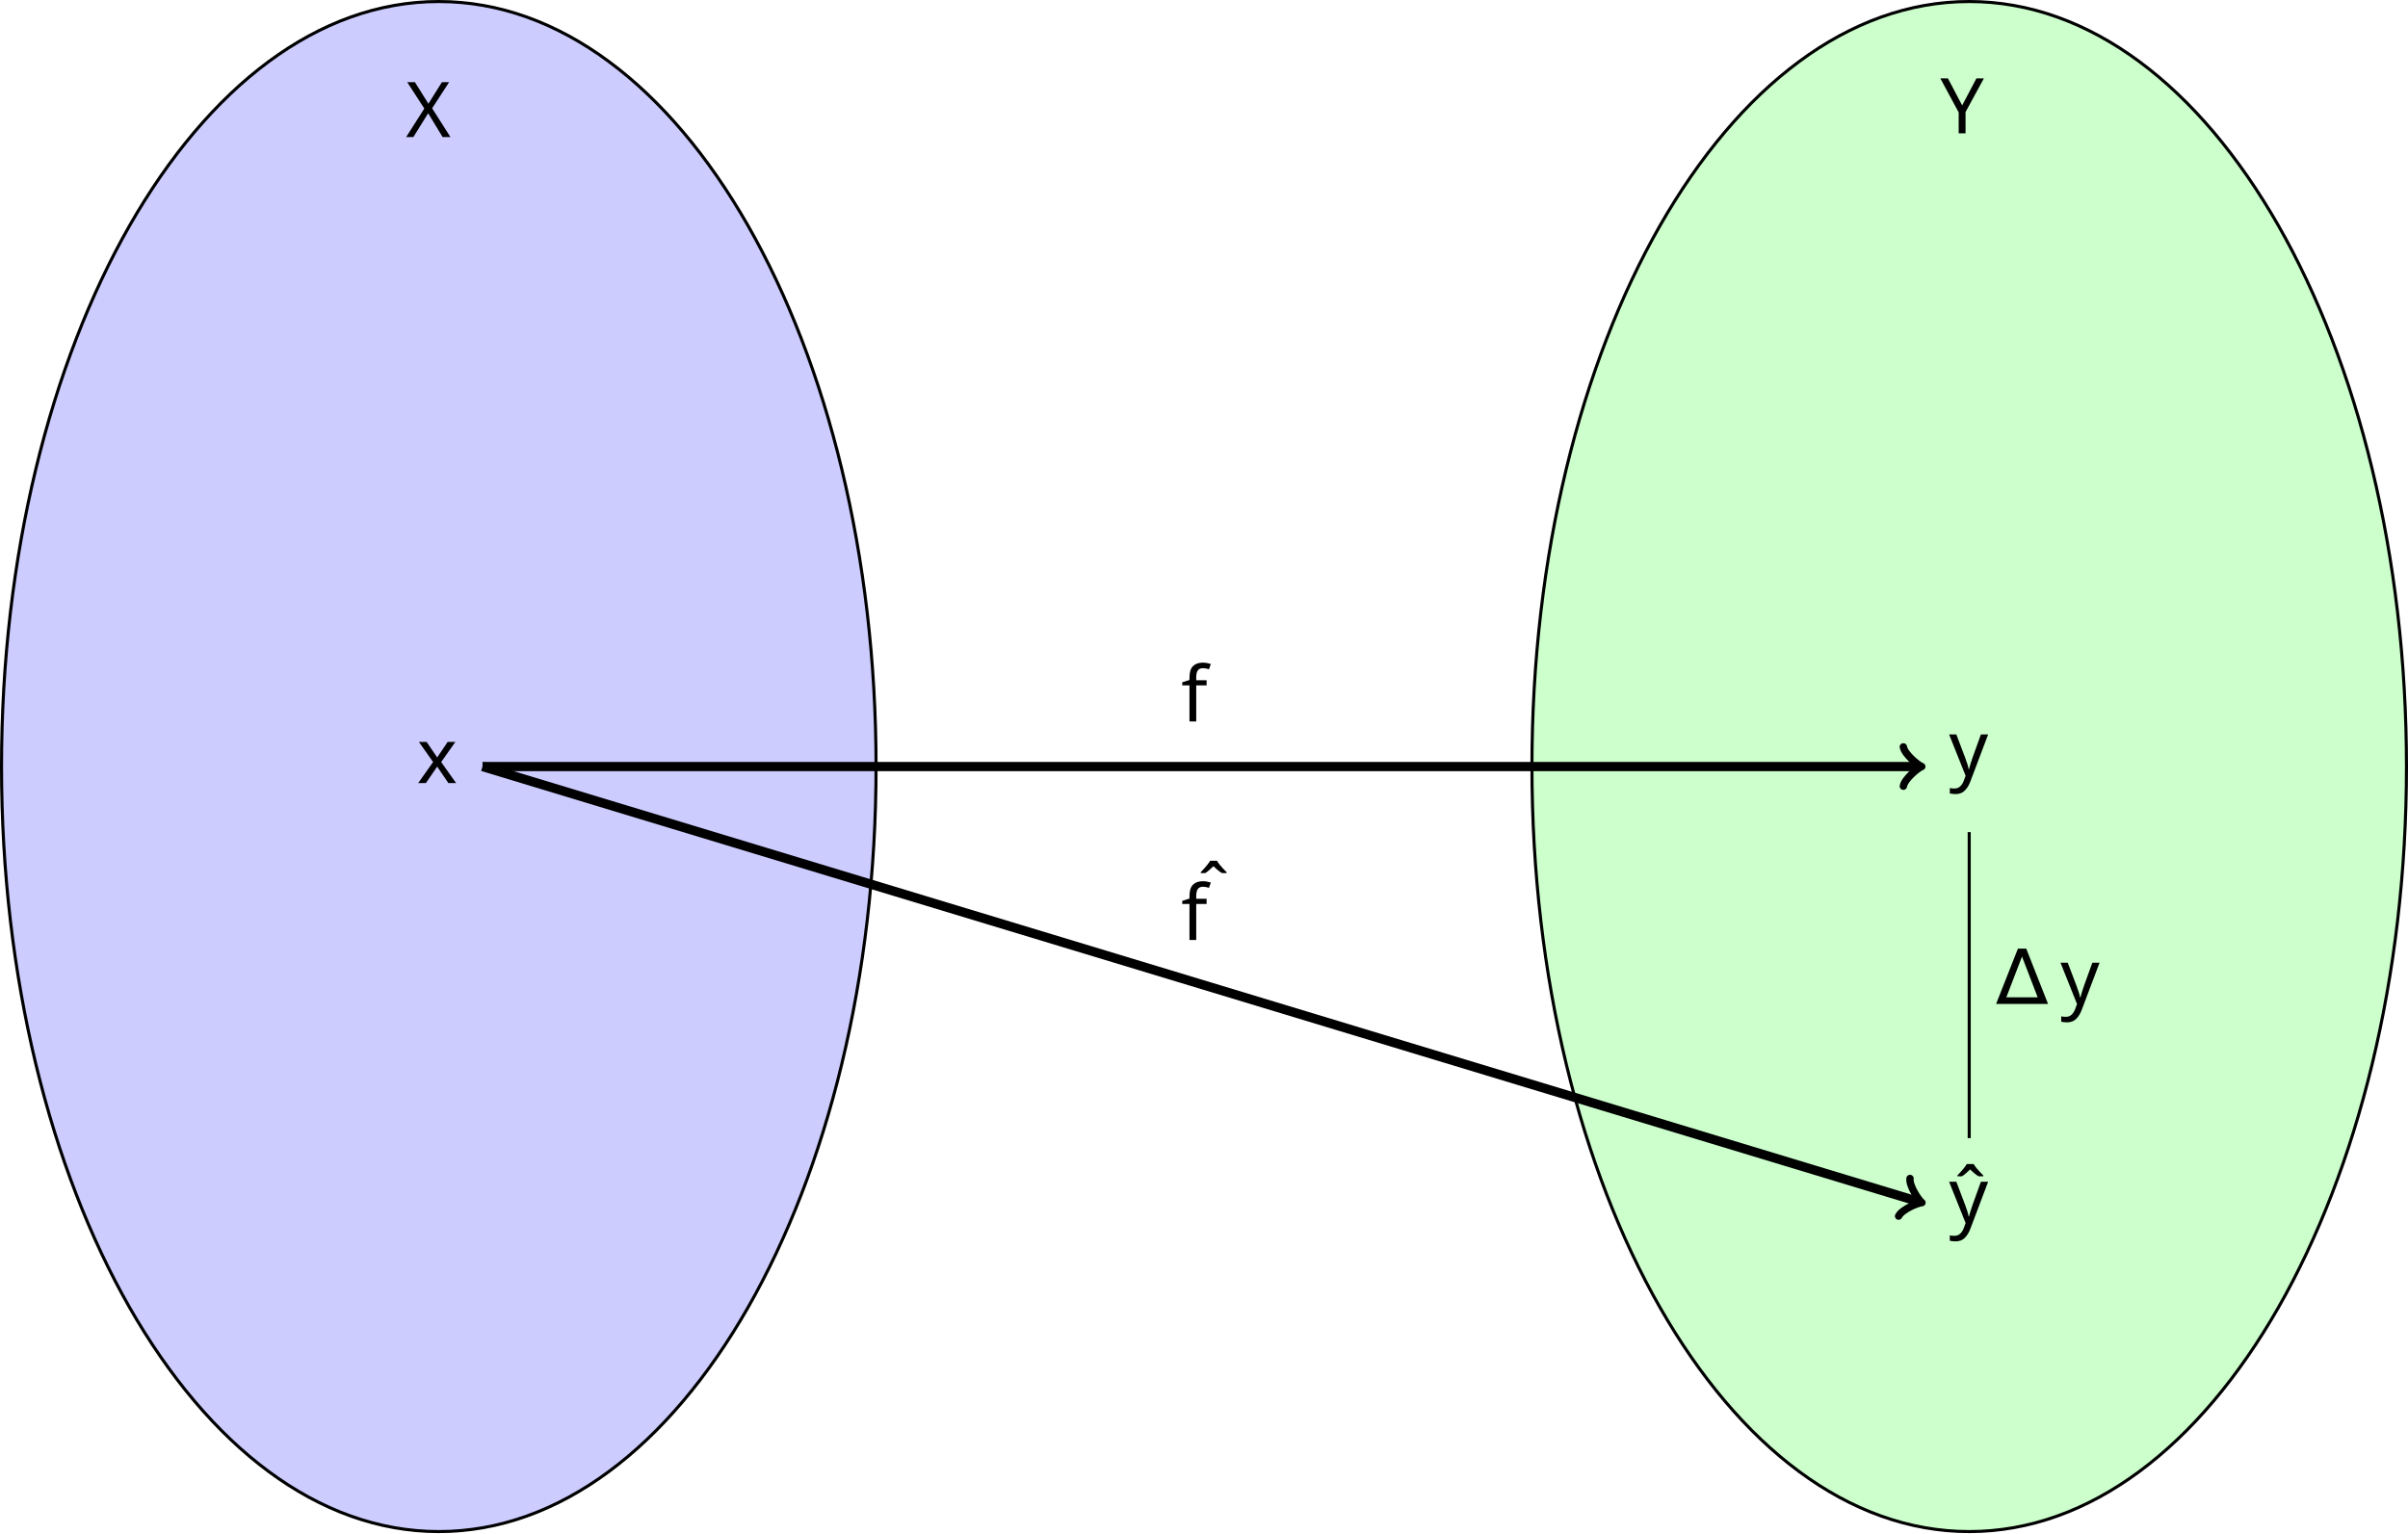
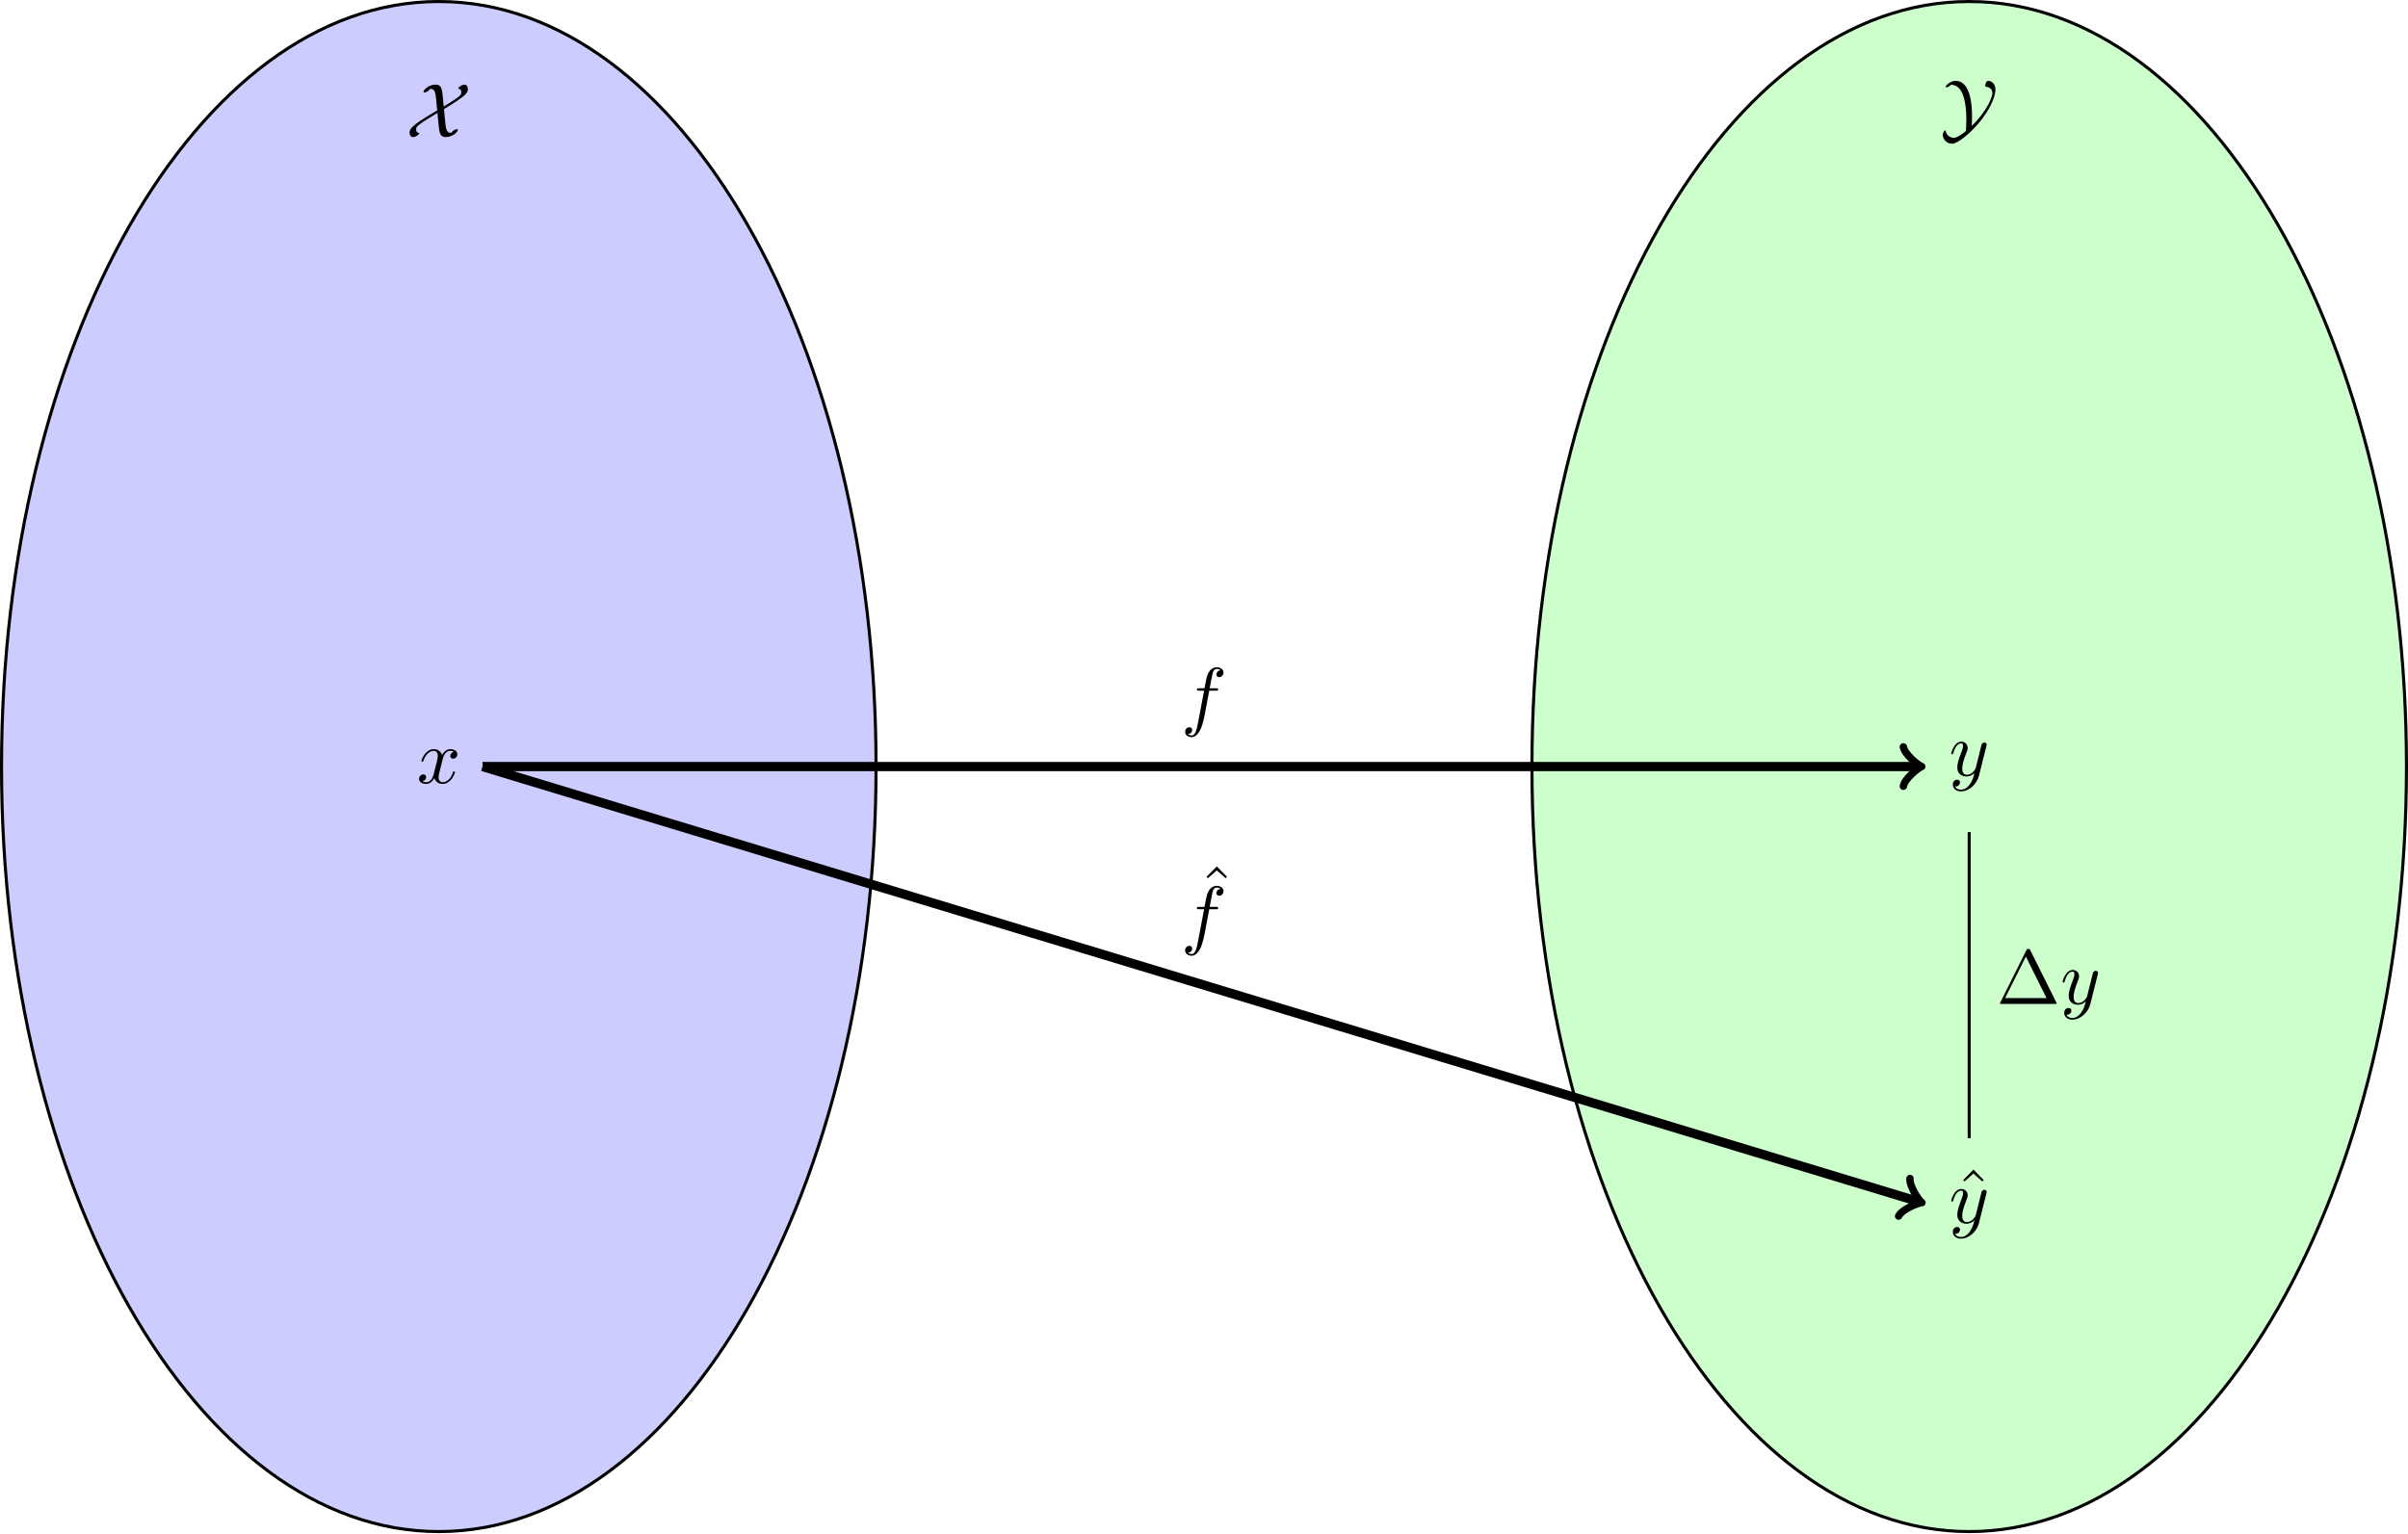
- <svg xmlns="http://www.w3.org/2000/svg" version="1.1" width="312.209pt" height="198.824pt" viewBox="-72 -72 312.209 198.824">
+ <svg xmlns="http://www.w3.org/2000/svg" xmlns:xlink="http://www.w3.org/1999/xlink" version="1.1" width="312.209pt" height="198.824pt" viewBox="-72 -72 312.209 198.824">
  <defs>
-     <font id="cmr10" horiz-adv-x="0">
-       <font-face font-family="cmr10" units-per-em="1000" ascent="750" descent="250" />
-       <glyph unicode="∆" horiz-adv-x="833" vert-adv-y="833" glyph-name="Delta" d="M442 698C435 711 433 716 416 716S397 711 390 698L52 20C47 11 47 9 47 8C47 0 53 0 69 0H763C779 0 785 0 785 8C785 9 785 11 780 20L442 698ZM384 616L653 76H114L384 616Z" />
-       <glyph unicode="ˆ" horiz-adv-x="500" vert-adv-y="500" glyph-name="circumflex" d="M250 694L116 558L134 540L250 642L365 540L383 558L250 694Z" />
-     </font>
-     <font id="cmmi10" horiz-adv-x="0">
-       <font-face font-family="cmmi10" units-per-em="1000" ascent="750" descent="250" />
-       <glyph unicode="f" horiz-adv-x="489" vert-adv-y="489" glyph-name="f" d="M367 400H453C473 400 483 400 483 420C483 431 473 431 456 431H373L394 545C398 566 412 637 418 649C427 668 444 683 465 683C469 683 495 683 514 665C470 661 460 626 460 611C460 588 478 576 497 576C523 576 552 598 552 636C552 682 506 705 465 705C431 705 368 687 338 588C332 567 329 557 305 431H236C217 431 206 431 206 412C206 400 215 400 234 400H300L225 5C207-92 190-183 138-183C134-183 109-183 90-165C136-162 145-126 145-111C145-88 127-76 108-76C82-76 53-98 53-136C53-181 97-205 138-205C193-205 233-146 251-108C283-45 306 76 307 83L367 400Z" />
-       <glyph unicode="x" horiz-adv-x="571" vert-adv-y="571" glyph-name="x" d="M334 302C340 328 363 420 433 420C438 420 462 420 483 407C455 402 435 377 435 353C435 337 446 318 473 318C495 318 527 336 527 376C527 428 468 442 434 442C376 442 341 389 329 366C304 432 250 442 221 442C117 442 60 313 60 288C60 278 70 278 72 278C80 278 83 280 85 289C119 395 185 420 219 420C238 420 273 411 273 353C273 322 256 255 219 115C203 53 168 11 124 11C118 11 95 11 74 24C99 29 121 50 121 78C121 105 99 113 84 113C54 113 29 87 29 55C29 9 79-11 123-11C189-11 225 59 228 65C240 28 276-11 336-11C439-11 496 118 496 143C496 153 487 153 484 153C475 153 473 149 471 142C438 35 370 11 338 11C299 11 283 43 283 77C283 99 289 121 300 165L334 302Z" />
-       <glyph unicode="y" horiz-adv-x="490" vert-adv-y="490" glyph-name="y" d="M486 381C490 395 490 397 490 404C490 422 476 431 461 431C451 431 435 425 426 410C424 405 416 374 412 356C405 330 398 303 392 276L347 96C343 81 300 11 234 11C183 11 172 55 172 92C172 138 189 200 223 288C239 329 243 340 243 360C243 405 211 442 161 442C66 442 29 297 29 288C29 278 39 278 41 278C51 278 52 280 57 296C84 390 124 420 158 420C166 420 183 420 183 388C183 363 173 337 166 318C126 212 108 155 108 108C108 19 171-11 230-11C269-11 303 6 331 34C318-18 306-67 266-120C240-154 202-183 156-183C142-183 97-180 80-141C96-141 109-141 123-129C133-120 143-107 143-88C143-57 116-53 106-53C83-53 50-69 50-118C50-168 94-205 156-205C259-205 362-114 390-1L486 381Z" />
-     </font>
-     <font id="cmsy10" horiz-adv-x="0">
-       <font-face font-family="cmsy10" units-per-em="1000" ascent="775" descent="960" />
-       <glyph unicode="X" horiz-adv-x="713" vert-adv-y="713" glyph-name="X" d="M479 551C471 626 461 683 391 683C296 683 231 615 231 587C231 580 237 580 242 580C253 580 297 593 315 627L317 628C372 628 385 597 395 494L409 347C373 327 238 246 166 196C52 115 50 85 50 56C50 22 68 0 98 0S174 33 174 48C174 53 171 54 167 55C159 56 135 60 135 99C135 126 135 138 241 209C302 249 360 281 412 314C412 312 427 162 429 145C437 66 444 0 518 0C613 0 678 68 678 96C678 103 673 103 667 103C657 103 613 90 594 56C591 55 586 55 584 55C527 55 521 118 513 202C510 234 507 260 497 364C808 550 808 585 808 627C808 661 790 683 761 683C730 683 684 649 684 635C684 629 690 628 691 628C699 627 723 623 723 584C723 559 720 544 635 486C605 466 563 440 494 398L479 551Z" />
-       <glyph unicode="Y" horiz-adv-x="668" vert-adv-y="668" glyph-name="Y" d="M408 97C411 135 412 189 412 217C412 322 407 683 198 683C129 683 68 622 68 607C68 599 76 599 78 599C84 599 115 604 137 633C225 632 282 567 312 441C331 361 338 272 338 181C338 121 334 52 333 39C332 31 332 29 330 28C328 26 228-58 179-58C171-58 90-58 71 25C69 32 68 38 62 38C50 38 31 4 31-21C31-62 69-135 154-135C230-135 395 12 482 113C682 343 717 515 717 567C717 652 660 683 622 683C593 683 584 633 584 623C584 608 588 607 603 605C662 598 677 551 677 522C677 491 630 313 408 97Z" />
-     </font>
+     <path id="g2-1" d="M4.403-6.954C4.334-7.083 4.314-7.133 4.144-7.133S3.955-7.083 3.885-6.954L.518-.199C.468-.11 .468-.09 .468-.08C.468 0 .528 0 .687 0H7.601C7.761 0 7.821 0 7.821-.08C7.821-.09 7.821-.11 7.771-.199L4.403-6.954ZM3.826-6.137L6.506-.757H1.136L3.826-6.137Z" />
+     <path id="g2-94" d="M2.491-6.914L1.156-5.559L1.335-5.38L2.491-6.396L3.636-5.38L3.816-5.559L2.491-6.914Z" />
+     <path id="g1-102" d="M3.656-3.985H4.513C4.712-3.985 4.812-3.985 4.812-4.184C4.812-4.294 4.712-4.294 4.543-4.294H3.716L3.925-5.43C3.965-5.639 4.105-6.346 4.164-6.466C4.254-6.655 4.423-6.804 4.633-6.804C4.672-6.804 4.932-6.804 5.121-6.625C4.682-6.585 4.583-6.237 4.583-6.087C4.583-5.858 4.762-5.738 4.951-5.738C5.21-5.738 5.499-5.958 5.499-6.336C5.499-6.795 5.041-7.024 4.633-7.024C4.294-7.024 3.666-6.844 3.367-5.858C3.308-5.649 3.278-5.549 3.039-4.294H2.351C2.162-4.294 2.052-4.294 2.052-4.105C2.052-3.985 2.142-3.985 2.331-3.985H2.989L2.242-.05C2.062 .917 1.893 1.823 1.375 1.823C1.335 1.823 1.086 1.823 .897 1.644C1.355 1.614 1.445 1.255 1.445 1.106C1.445 .877 1.265 .757 1.076 .757C.817 .757 .528 .976 .528 1.355C.528 1.803 .966 2.042 1.375 2.042C1.923 2.042 2.321 1.455 2.501 1.076C2.819 .448 3.049-.757 3.059-.827L3.656-3.985Z" />
+     <path id="g1-120" d="M3.328-3.009C3.387-3.268 3.616-4.184 4.314-4.184C4.364-4.184 4.603-4.184 4.812-4.055C4.533-4.005 4.334-3.756 4.334-3.517C4.334-3.357 4.443-3.168 4.712-3.168C4.932-3.168 5.25-3.347 5.25-3.746C5.25-4.264 4.663-4.403 4.324-4.403C3.746-4.403 3.397-3.875 3.278-3.646C3.029-4.304 2.491-4.403 2.202-4.403C1.166-4.403 .598-3.118 .598-2.869C.598-2.77 .697-2.77 .717-2.77C.797-2.77 .827-2.79 .847-2.879C1.186-3.935 1.843-4.184 2.182-4.184C2.371-4.184 2.72-4.095 2.72-3.517C2.72-3.208 2.55-2.54 2.182-1.146C2.022-.528 1.674-.11 1.235-.11C1.176-.11 .946-.11 .737-.239C.986-.289 1.205-.498 1.205-.777C1.205-1.046 .986-1.126 .837-1.126C.538-1.126 .289-.867 .289-.548C.289-.09 .787 .11 1.225 .11C1.883 .11 2.242-.588 2.271-.648C2.391-.279 2.75 .11 3.347 .11C4.374 .11 4.941-1.176 4.941-1.425C4.941-1.524 4.852-1.524 4.822-1.524C4.732-1.524 4.712-1.484 4.692-1.415C4.364-.349 3.686-.11 3.367-.11C2.979-.11 2.819-.428 2.819-.767C2.819-.986 2.879-1.205 2.989-1.644L3.328-3.009Z" />
+     <path id="g1-121" d="M4.842-3.796C4.882-3.935 4.882-3.955 4.882-4.025C4.882-4.204 4.742-4.294 4.593-4.294C4.493-4.294 4.334-4.234 4.244-4.085C4.224-4.035 4.144-3.726 4.105-3.547C4.035-3.288 3.965-3.019 3.905-2.75L3.457-.956C3.417-.807 2.989-.11 2.331-.11C1.823-.11 1.714-.548 1.714-.917C1.714-1.375 1.883-1.993 2.222-2.869C2.381-3.278 2.421-3.387 2.421-3.587C2.421-4.035 2.102-4.403 1.604-4.403C.658-4.403 .289-2.959 .289-2.869C.289-2.77 .389-2.77 .408-2.77C.508-2.77 .518-2.79 .568-2.949C.837-3.885 1.235-4.184 1.574-4.184C1.654-4.184 1.823-4.184 1.823-3.866C1.823-3.616 1.724-3.357 1.654-3.168C1.255-2.112 1.076-1.544 1.076-1.076C1.076-.189 1.704 .11 2.291 .11C2.68 .11 3.019-.06 3.298-.339C3.168 .179 3.049 .667 2.65 1.196C2.391 1.534 2.012 1.823 1.554 1.823C1.415 1.823 .966 1.793 .797 1.405C.956 1.405 1.086 1.405 1.225 1.285C1.325 1.196 1.425 1.066 1.425 .877C1.425 .568 1.156 .528 1.056 .528C.827 .528 .498 .687 .498 1.176C.498 1.674 .936 2.042 1.554 2.042C2.58 2.042 3.606 1.136 3.885 .01L4.842-3.796Z" />
+     <path id="g0-88" d="M4.772-5.489C4.692-6.237 4.593-6.804 3.895-6.804C2.949-6.804 2.301-6.127 2.301-5.848C2.301-5.778 2.361-5.778 2.411-5.778C2.521-5.778 2.959-5.908 3.138-6.247L3.158-6.257C3.706-6.257 3.836-5.948 3.935-4.922L4.075-3.457C3.716-3.258 2.371-2.451 1.654-1.953C.518-1.146 .498-.847 .498-.558C.498-.219 .677 0 .976 0S1.733-.329 1.733-.478C1.733-.528 1.704-.538 1.664-.548C1.584-.558 1.345-.598 1.345-.986C1.345-1.255 1.345-1.375 2.401-2.082C3.009-2.481 3.587-2.8 4.105-3.128C4.105-3.108 4.254-1.614 4.274-1.445C4.354-.658 4.423 0 5.161 0C6.107 0 6.755-.677 6.755-.956C6.755-1.026 6.705-1.026 6.645-1.026C6.545-1.026 6.107-.897 5.918-.558C5.888-.548 5.838-.548 5.818-.548C5.25-.548 5.191-1.176 5.111-2.012C5.081-2.331 5.051-2.59 4.951-3.626C8.05-5.479 8.05-5.828 8.05-6.247C8.05-6.585 7.87-6.804 7.582-6.804C7.273-6.804 6.814-6.466 6.814-6.326C6.814-6.267 6.874-6.257 6.884-6.257C6.964-6.247 7.203-6.207 7.203-5.818C7.203-5.569 7.173-5.42 6.326-4.842C6.027-4.643 5.609-4.384 4.922-3.965L4.772-5.489Z" />
+     <path id="g0-89" d="M4.065-.966C4.095-1.345 4.105-1.883 4.105-2.162C4.105-3.208 4.055-6.804 1.973-6.804C1.285-6.804 .677-6.197 .677-6.047C.677-5.968 .757-5.968 .777-5.968C.837-5.968 1.146-6.017 1.365-6.306C2.242-6.296 2.809-5.649 3.108-4.394C3.298-3.597 3.367-2.71 3.367-1.803C3.367-1.205 3.328-.518 3.318-.389C3.308-.309 3.308-.289 3.288-.279C3.268-.259 2.271 .578 1.783 .578C1.704 .578 .897 .578 .707-.249C.687-.319 .677-.379 .618-.379C.498-.379 .309-.04 .309 .209C.309 .618 .687 1.345 1.534 1.345C2.291 1.345 3.935-.12 4.802-1.126C6.795-3.417 7.143-5.131 7.143-5.649C7.143-6.496 6.575-6.804 6.197-6.804C5.908-6.804 5.818-6.306 5.818-6.207C5.818-6.057 5.858-6.047 6.007-6.027C6.595-5.958 6.745-5.489 6.745-5.2C6.745-4.892 6.276-3.118 4.065-.966Z" />
  </defs>
-   <style type="text/css">
- text.f0 {font-family:cmsy10;font-size:9.963px}
- text.f1 {font-family:cmmi10;font-size:9.963px}
- text.f2 {font-family:cmr10;font-size:9.963px}
- 
- </style>
  <g id="page1">
    <g stroke-miterlimit="10" transform="translate(-15.10785,27.41184)scale(0.996264,-0.996264)">
      <g fill="#000" stroke="#000">
        <g stroke-width="0.4">
          <g fill="#ccf">
            <path d="M56.906 0C56.906 55 31.428 99.585 0 99.585S-56.906 55-56.906 0S-31.428-99.585 0-99.585S56.906-55 56.906 0ZM0 0" />
          </g>
          <g fill="#cfc">
            <path d="M256.075 0C256.075 55 230.598 99.585 199.169 99.585C167.741 99.585 142.264 55 142.264 0S167.741-99.585 199.169-99.585C230.598-99.585 256.075-55 256.075 0ZM199.169 0" />
          </g>
          <path d="M0 85.358" fill="none" />
          <g transform="translate(-4.29861,81.94157)">
            <g stroke="none" transform="scale(-1.00375,1.00375)translate(-15.10785,27.41184)scale(-1,-1)">
              <g fill="#000">
                <g stroke="none">
-                   <text class="f0" x="-15.108" y="27.412">X</text>
+                   <use x="-15.108" y="27.412" xlink:href="#g0-88" />
                </g>
              </g>
            </g>
          </g>
          <path d="M199.169 85.358" fill="none" />
          <g transform="translate(195.4164,82.42769)">
            <g stroke="none" transform="scale(-1.00375,1.00375)translate(-15.10785,27.41184)scale(-1,-1)">
              <g fill="#000">
                <g stroke="none">
-                   <text class="f0" x="-15.108" y="27.412">Y</text>
+                   <use x="-15.108" y="27.412" xlink:href="#g0-89" />
                </g>
              </g>
            </g>
          </g>
          <path d="M0 0" fill="none" />
          <g transform="translate(-2.85764,-2.15277)">
            <g stroke="none" transform="scale(-1.00375,1.00375)translate(-15.10785,27.41184)scale(-1,-1)">
              <g fill="#000">
                <g stroke="none">
-                   <text class="f1" x="-15.108" y="27.412">x</text>
+                   <use x="-15.108" y="27.412" xlink:href="#g1-120" />
                </g>
              </g>
            </g>
          </g>
          <path d="M199.169 0" fill="none" />
          <g transform="translate(196.5384,-1.18056)">
            <g stroke="none" transform="scale(-1.00375,1.00375)translate(-15.10785,27.41184)scale(-1,-1)">
              <g fill="#000">
                <g stroke="none">
-                   <text class="f1" x="-15.108" y="27.412">y</text>
+                   <use x="-15.108" y="27.412" xlink:href="#g1-121" />
                </g>
              </g>
            </g>
          </g>
          <path d="M199.169-56.905" fill="none" />
          <g transform="translate(196.5384,-59.40549)">
            <g stroke="none" transform="scale(-1.00375,1.00375)translate(-15.10785,27.41184)scale(-1,-1)">
              <g fill="#000">
                <g stroke="none">
-                   <text class="f2" x="-14.424" y="27.412">ˆ</text>
-                   <text class="f1" x="-15.108" y="27.412">y</text>
+                   <use x="-14.424" y="27.412" xlink:href="#g2-94" />
+                   <use x="-15.108" y="27.412" xlink:href="#g1-121" />
                </g>
              </g>
            </g>
          </g>
          <g stroke-width="1.2">
            <path d="M5.69 0H192.519" fill="none" />
            <g transform="translate(192.5187,0.0)">
              <g stroke-width="0.96">
                <g stroke-dasharray="none" stroke-dashoffset="0.0">
                  <g stroke-linecap="round">
                    <g stroke-linejoin="round">
                      <path d="M-1.92 2.56C-1.76 1.6 0 .16 .48 0C0-.16-1.76-1.6-1.92-2.56" fill="none" />
                    </g>
                  </g>
                </g>
              </g>
            </g>
            <g transform="translate(96.59846,5.87741)">
              <g stroke="none" transform="scale(-1.00375,1.00375)translate(-15.10785,27.41184)scale(-1,-1)">
                <g fill="#000">
                  <g stroke="none">
-                     <text class="f1" x="-15.108" y="27.412">f</text>
+                     <use x="-15.108" y="27.412" xlink:href="#g1-102" />
                  </g>
                </g>
              </g>
            </g>
          </g>
          <g stroke-width="1.2">
            <path d="M5.69 0L192.56-56.627" fill="none" />
            <g transform="matrix(0.957,-0.28998,0.28998,0.957,192.56,-56.6271)">
              <g stroke-width="0.96">
                <g stroke-dasharray="none" stroke-dashoffset="0.0">
                  <g stroke-linecap="round">
                    <g stroke-linejoin="round">
                      <path d="M-1.92 2.56C-1.76 1.6 0 .16 .48 0C0-.16-1.76-1.6-1.92-2.56" fill="none" />
                    </g>
                  </g>
                </g>
              </g>
            </g>
            <g transform="translate(96.59846,-22.57535)">
              <g stroke="none" transform="scale(-1.00375,1.00375)translate(-15.10785,27.41184)scale(-1,-1)">
                <g fill="#000">
                  <g stroke="none">
-                     <text class="f2" x="-12.963" y="24.783">ˆ</text>
-                     <text class="f1" x="-15.108" y="27.412">f</text>
+                     <use x="-12.963" y="24.783" xlink:href="#g2-94" />
+                     <use x="-15.108" y="27.412" xlink:href="#g1-102" />
                  </g>
                </g>
              </g>
            </g>
          </g>
          <path d="M199.169-8.536V-48.37" fill="none" />
          <g transform="translate(202.7022,-30.89717)">
            <g stroke="none" transform="scale(-1.00375,1.00375)translate(-15.10785,27.41184)scale(-1,-1)">
              <g fill="#000">
                <g stroke="none">
-                   <text class="f2" x="-15.108" y="27.412">∆</text>
-                   <text class="f1" x="-6.806" y="27.412">y</text>
+                   <use x="-15.108" y="27.412" xlink:href="#g2-1" />
+                   <use x="-6.806" y="27.412" xlink:href="#g1-121" />
                </g>
              </g>
            </g>
          </g>
        </g>
      </g>
    </g>
  </g>
</svg>
